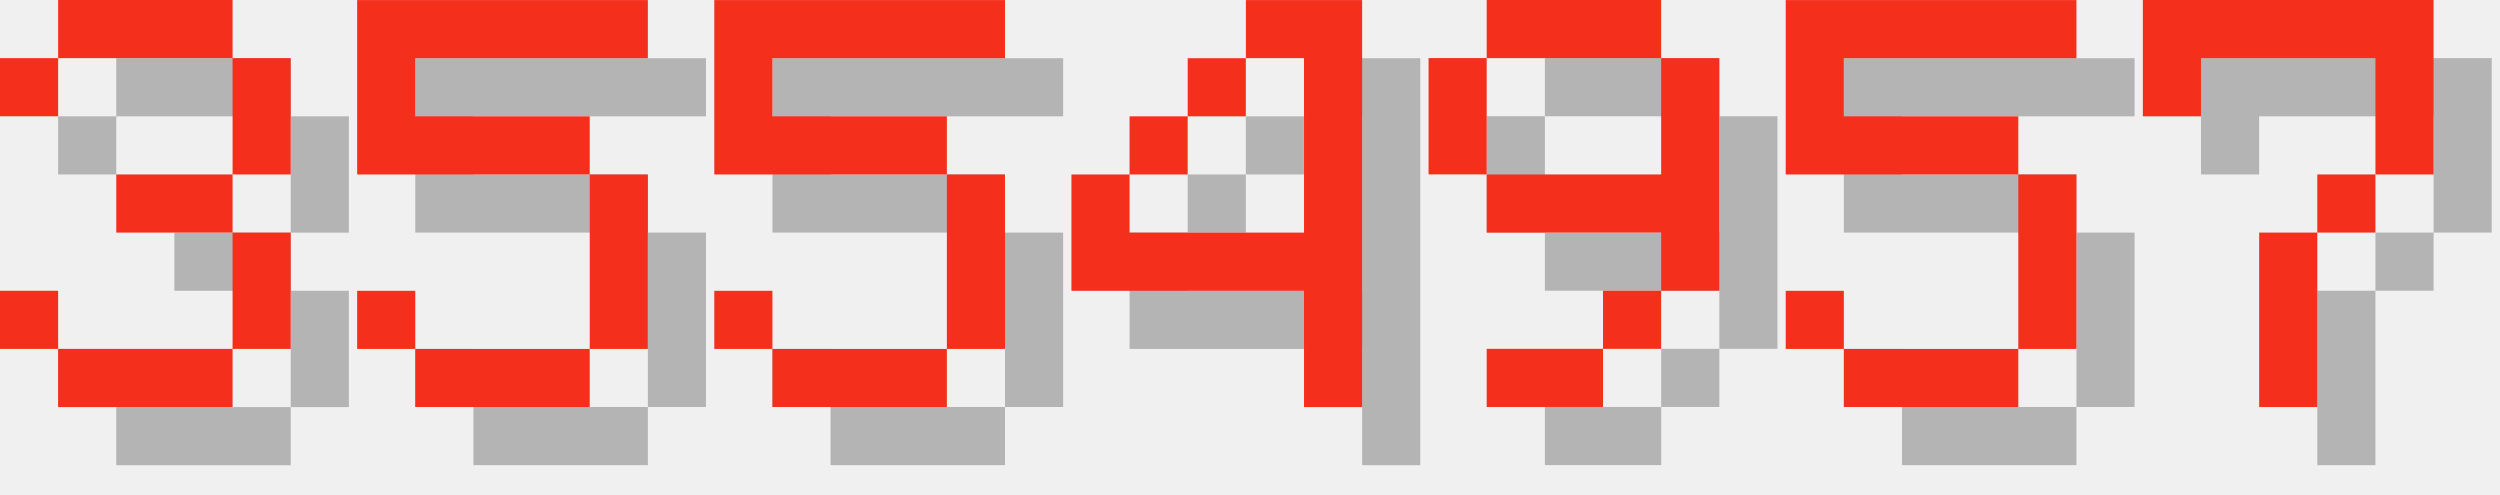
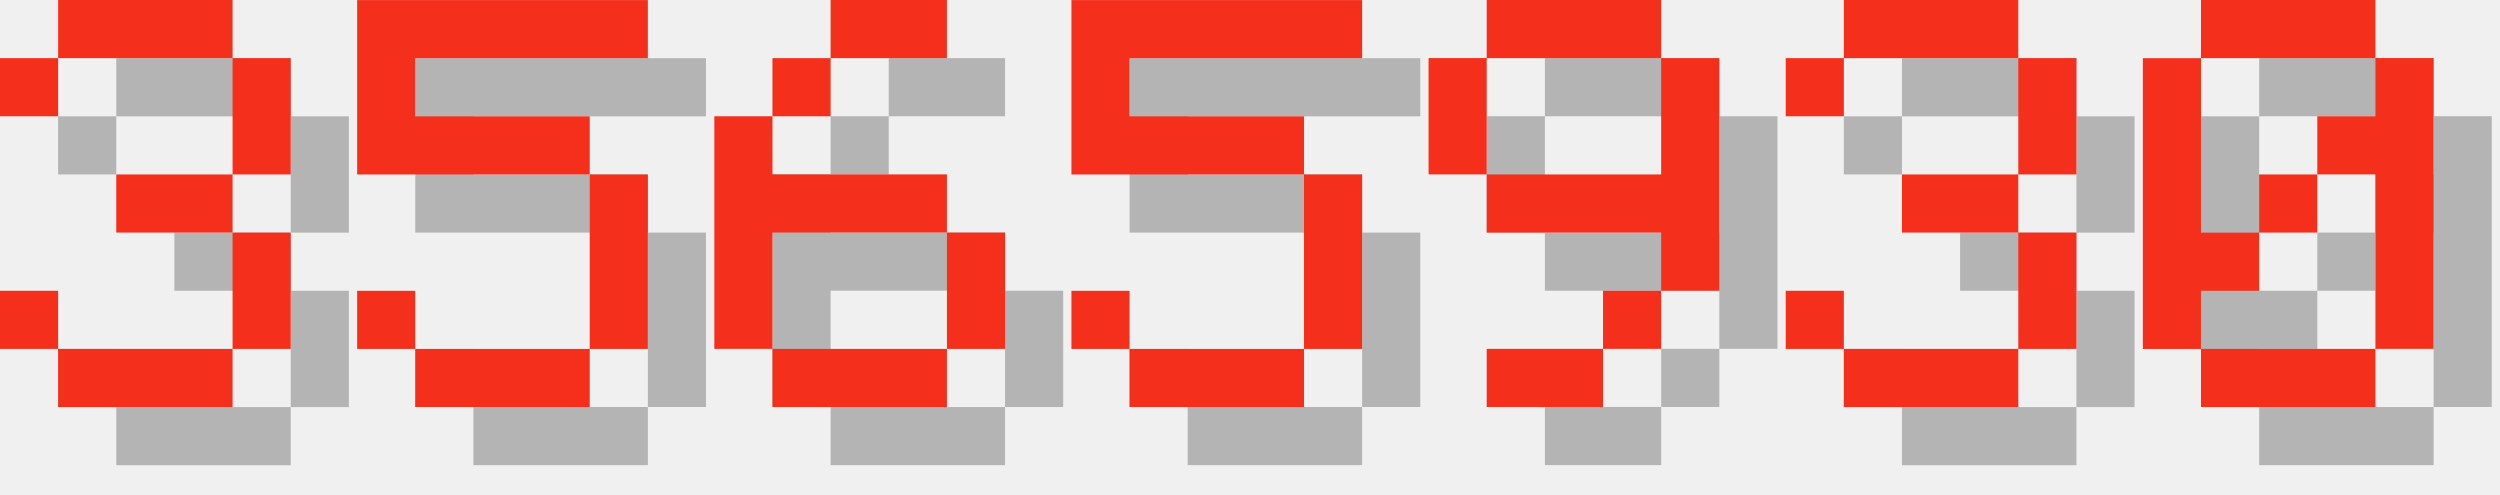
<svg xmlns="http://www.w3.org/2000/svg" version="1.1" width="182.0" height="36">
  <style>
        .text-foreground {
            fill: #F4301C;
        }
        .text-shadow {
            fill: #000000;
            fill-opacity: 0.25;
        }
    </style>
  <g class="digit" id="digit_3" transform="translate(0.0, 0), scale(4)">
    <path id="digit_3_shadow" class="text-shadow" d="m1.058 2.117v1.058h1.058v-1.058h3.175v2.117h-2.117v1.058h2.117v2.117h-3.175v-1.058h-1.058v1.058h1.058v1.058h3.175v-1.058h1.058v-2.117h-1.058v-1.058h1.058v-2.117h-1.058v-1.058h-3.175v1.058h-1.058z" fill-opacity=".5" style="paint-order:stroke fill markers" />
    <path id="digit_3_fg" class="text-foreground" d="m0 1.058v1.058h1.058v-1.058h3.175v2.117h-2.117v1.058h2.117v2.117h-3.175v-1.058h-1.058v1.058h1.058v1.058h3.175v-1.058h1.058v-2.117h-1.058v-1.058h1.058v-2.117h-1.058v-1.058h-3.175v1.058h-1.058z" fill="#fff" style="paint-order:stroke fill markers" />
  </g>
  <g class="digit" id="digit_5" transform="translate(26.0, 0), scale(4)">
    <path id="digit_5_shadow" class="text-shadow" d="m1.058 1.058v3.175h4.233v3.175h-3.175v-1.058h-1.058v1.058h1.058v1.058h3.175v-1.058h1.058v-3.175h-1.058v-1.058h-3.175v-1.058h4.233v-1.058h-5.292z" fill-opacity=".5" style="paint-order:stroke fill markers" />
    <path id="digit_5_fg" class="text-foreground" d="m0 0v3.175h4.233v3.175h-3.175v-1.058h-1.058v1.058h1.058v1.058h3.175v-1.058h1.058v-3.175h-1.058v-1.058h-3.175v-1.058h4.233v-1.058h-5.292z" fill="#fff" style="paint-order:stroke fill markers" />
  </g>
-   <g class="digit" id="digit_5" transform="translate(52.0, 0), scale(4)">
+   <g class="digit" id="digit_6" transform="translate(52.0, 0), scale(4)">
+     <path id="digit_6_shadow" class="text-shadow" d="m3.175 1.058v1.058h2.117v-1.058h-2.117zm0 1.058h-1.058v1.058h1.058v-1.058zm-1.058 1.058h-1.058v4.233h1.058v-2.117h3.175v-1.058h-3.175v-1.058zm3.175 2.117v2.117h1.058v-2.117h-1.058zm0 2.117h-3.175v1.058h3.175v-1.058z" fill-opacity=".5" style="paint-order:stroke fill markers" />
+     <path id="digit_6_fg" class="text-foreground" d="m2.117 0v1.058h2.117v-1.058h-2.117zm0 1.058h-1.058v1.058h1.058v-1.058zm-1.058 1.058h-1.058v4.233h1.058v-2.117h3.175v-1.058h-3.175v-1.058zm3.175 2.117v2.117h1.058v-2.117h-1.058zm0 2.117h-3.175v1.058h3.175v-1.058z" fill="#fff" style="paint-order:stroke fill markers" />
+   </g>
+   <g class="digit" id="digit_5" transform="translate(78.0, 0), scale(4)">
    <path id="digit_5_shadow" class="text-shadow" d="m1.058 1.058v3.175h4.233v3.175h-3.175v-1.058h-1.058v1.058h1.058v1.058h3.175v-1.058h1.058v-3.175h-1.058v-1.058h-3.175v-1.058h4.233v-1.058h-5.292z" fill-opacity=".5" style="paint-order:stroke fill markers" />
    <path id="digit_5_fg" class="text-foreground" d="m0 0v3.175h4.233v3.175h-3.175v-1.058h-1.058v1.058h1.058v1.058h3.175v-1.058h1.058v-3.175h-1.058v-1.058h-3.175v-1.058h4.233v-1.058h-5.292z" fill="#fff" style="paint-order:stroke fill markers" />
-   </g>
-   <g class="digit" id="digit_4" transform="translate(78.0, 0), scale(4)">
-     <path id="digit_4_shadow" class="text-shadow" d="m4.233 1.058v1.058h1.058v3.175h-3.175v-1.058h-1.058v2.117h4.233v2.117h1.058v-7.408h-2.117zm-2.117 3.175h1.058v-1.058h-1.058v1.058zm1.058-1.058h1.058v-1.058h-1.058v1.058z" fill-opacity=".5" style="paint-order:stroke fill markers" />
-     <path id="digit_4_fg" class="text-foreground" d="m3.175 0v1.058h1.058v3.175h-3.175v-1.058h-1.058v2.117h4.233v2.117h1.058v-7.408h-2.117zm-2.117 3.175h1.058v-1.058h-1.058v1.058zm1.058-1.058h1.058v-1.058h-1.058v1.058z" fill="#fff" style="paint-order:stroke fill markers" />
  </g>
  <g class="digit" id="digit_9" transform="translate(104.0, 0), scale(4)">
    <path id="digit_9_shadow" class="text-shadow" d="m2.117 1.058v1.058h3.175v-1.058h-3.175zm3.175 1.058v2.117h-3.175v1.058h3.175v1.058h1.058v-4.233h-1.058zm0 4.233h-1.058v1.058h1.058v-1.058zm-1.058 1.058h-2.117v1.058h2.117v-1.058zm-2.117-3.175v-2.117h-1.058v2.117h1.058z" fill-opacity=".5" style="paint-order:stroke fill markers" />
    <path id="digit_9_fg" class="text-foreground" d="m1.058 0v1.058h3.175v-1.058h-3.175zm3.175 1.058v2.117h-3.175v1.058h3.175v1.058h1.058v-4.233h-1.058zm0 4.233h-1.058v1.058h1.058v-1.058zm-1.058 1.058h-2.117v1.058h2.117v-1.058zm-2.117-3.175v-2.117h-1.058v2.117h1.058z" fill="#fff" style="paint-order:stroke fill markers" />
  </g>
-   <g class="digit" id="digit_5" transform="translate(130.0, 0), scale(4)">
-     <path id="digit_5_shadow" class="text-shadow" d="m1.058 1.058v3.175h4.233v3.175h-3.175v-1.058h-1.058v1.058h1.058v1.058h3.175v-1.058h1.058v-3.175h-1.058v-1.058h-3.175v-1.058h4.233v-1.058h-5.292z" fill-opacity=".5" style="paint-order:stroke fill markers" />
-     <path id="digit_5_fg" class="text-foreground" d="m0 0v3.175h4.233v3.175h-3.175v-1.058h-1.058v1.058h1.058v1.058h3.175v-1.058h1.058v-3.175h-1.058v-1.058h-3.175v-1.058h4.233v-1.058h-5.292z" fill="#fff" style="paint-order:stroke fill markers" />
+   <g class="digit" id="digit_3" transform="translate(130.0, 0), scale(4)">
+     <path id="digit_3_shadow" class="text-shadow" d="m1.058 2.117v1.058h1.058v-1.058h3.175v2.117h-2.117v1.058h2.117v2.117h-3.175v-1.058h-1.058v1.058h1.058v1.058h3.175v-1.058h1.058v-2.117h-1.058v-1.058h1.058v-2.117h-1.058v-1.058h-3.175v1.058h-1.058z" fill-opacity=".5" style="paint-order:stroke fill markers" />
+     <path id="digit_3_fg" class="text-foreground" d="m0 1.058v1.058h1.058v-1.058h3.175v2.117h-2.117v1.058h2.117v2.117h-3.175v-1.058h-1.058v1.058h1.058v1.058h3.175v-1.058h1.058v-2.117h-1.058v-1.058h1.058v-2.117h-1.058v-1.058h-3.175v1.058h-1.058z" fill="#fff" style="paint-order:stroke fill markers" />
  </g>
-   <g class="digit" id="digit_7" transform="translate(156.0, 0), scale(4)">
-     <path id="digit_7_shadow" class="text-shadow" d="m1.058 1.058 2e-6 2.117h1.058v-1.058h3.175v1.058l2e-7 1.058h-1.058v1.058h-1.058l4e-7 3.175 1.058 1e-7v-3.175h1.058v-1.058h1.058l5e-7 -1.058v-2.117z" fill-opacity=".5" style="paint-order:stroke fill markers" />
-     <path id="digit_7_fg" class="text-foreground" d="m0 0 2e-6 2.117h1.058v-1.058h3.175v1.058l2e-7 1.058h-1.058v1.058h-1.058l4e-7 3.175 1.058 1e-7v-3.175h1.058v-1.058h1.058l5e-7 -1.058v-2.117z" fill="#fff" style="paint-order:stroke fill markers" />
+   <g class="digit" id="digit_0" transform="translate(156.0, 0), scale(4)">
+     <path id="digit_0_shadow" class="text-shadow" d="m2.117 1.058v1.058h3.175v-1.058h-3.175zm3.175 1.058v1.058h-1.058v1.058h1.058v3.175h1.058v-5.292h-1.058zm0 5.292h-3.175v1.058h3.175v-1.058zm-3.175 0v-1.058h1.058v-1.058h-1.058v-3.175h-1.058v5.292h1.058zm1.058-2.117h1.058v-1.058h-1.058v1.058z" fill-opacity=".5" style="paint-order:stroke fill markers" />
+     <path id="digit_0_fg" class="text-foreground" d="m1.058 0v1.058h3.175v-1.058h-3.175zm3.175 1.058v1.058h-1.058v1.058h1.058v3.175h1.058v-5.292h-1.058zm0 5.292h-3.175v1.058h3.175v-1.058zm-3.175 0v-1.058h1.058v-1.058h-1.058v-3.175h-1.058v5.292h1.058zm1.058-2.117h1.058v-1.058h-1.058v1.058z" fill="#fff" style="paint-order:stroke fill markers" />
  </g>
</svg>
